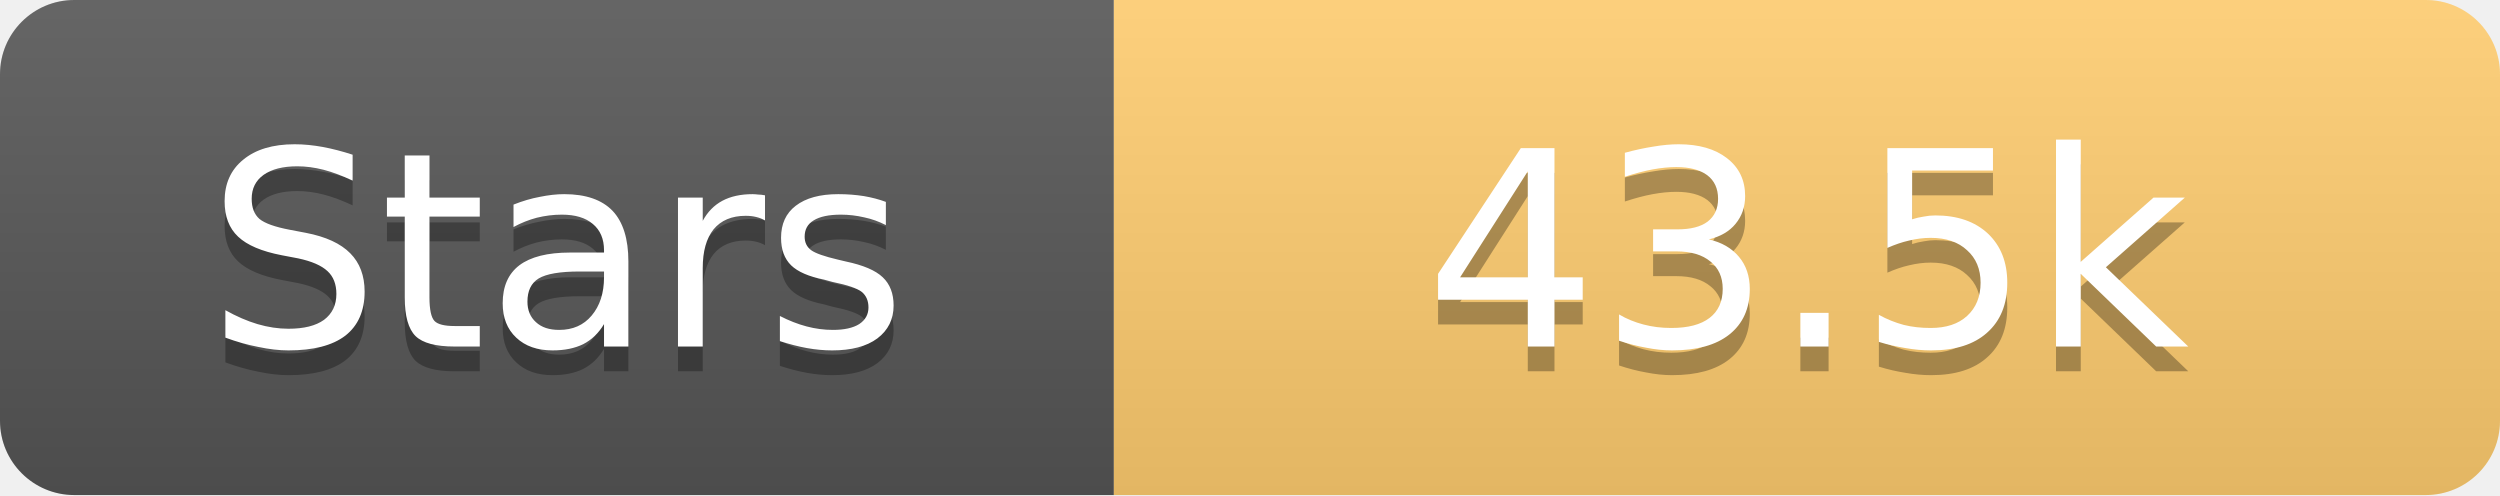
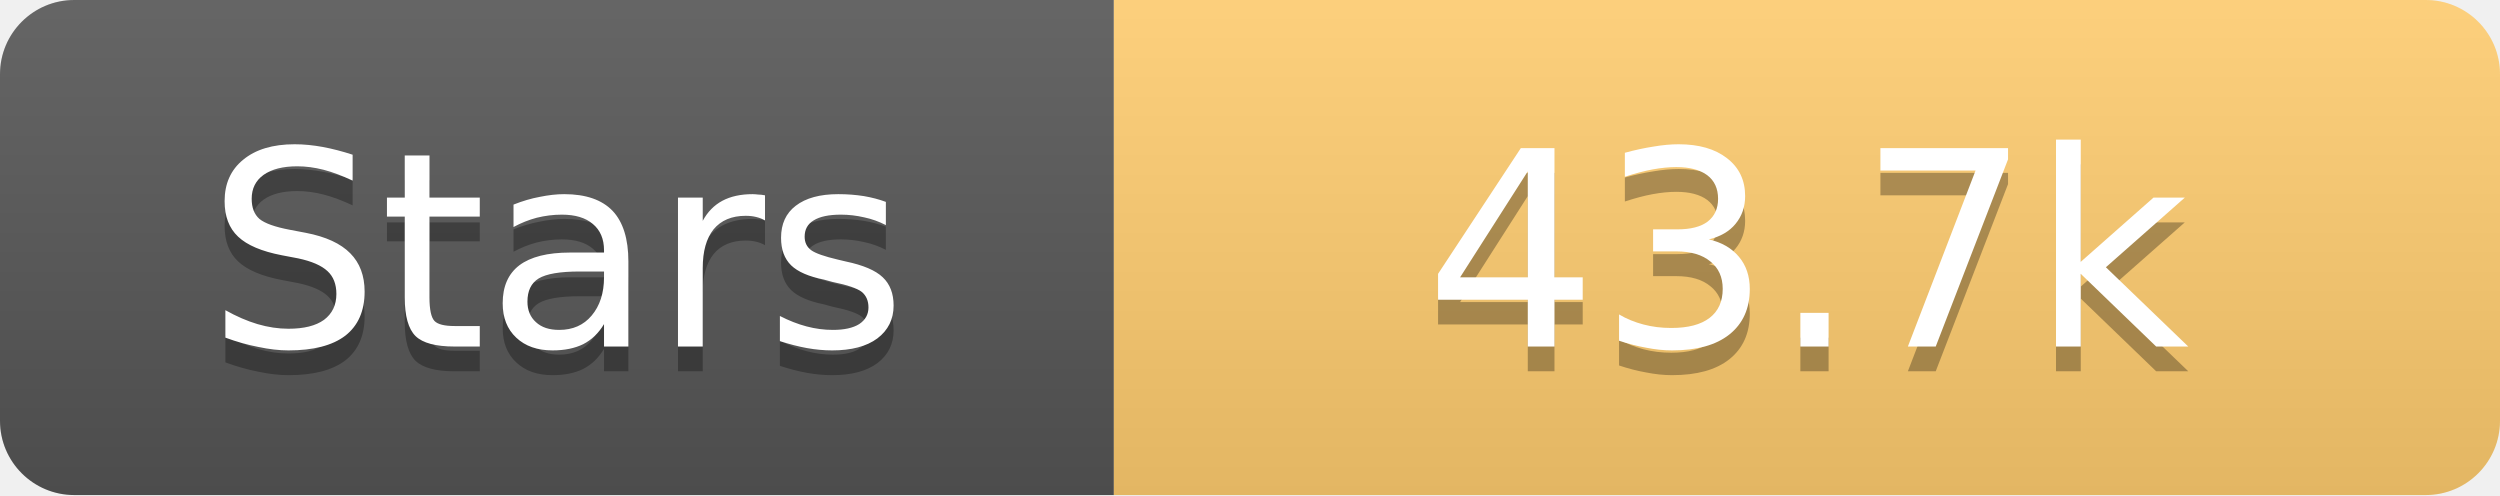
<svg xmlns="http://www.w3.org/2000/svg" width="101" height="20">
  <linearGradient id="s" x2="0" y2="100%">
    <stop offset="0" stop-color="#fff" stop-opacity=".1" />
    <stop offset="1" stop-opacity=".1" />
  </linearGradient>
  <clipPath id="r">
    <rect width="101" height="20" rx="3" fill="#fff" />
  </clipPath>
  <g clip-path="url(#r)">
    <rect width="45" height="20" fill="#555" />
    <rect x="45" width="56" height="20" fill="#fdcb6e" />
    <rect width="101" height="20" fill="url(#s)" />
  </g>
  <g fill="#fff" text-anchor="middle" font-family="Verdana,Geneva,DejaVu Sans,sans-serif" text-rendering="geometricPrecision" font-size="11">
    <text x="22.5" y="15" fill="#010101" fill-opacity=".3">Stars</text>
    <text x="22.5" y="14">Stars</text>
-     <text x="73.0" y="15" fill="#010101" fill-opacity=".3">43.5k</text>
-     <text x="73.0" y="14">43.5k</text>
+     <text x="73.0" y="15" fill="#010101" fill-opacity=".3">43.7k</text>
+     <text x="73.0" y="14">43.7k</text>
  </g>
</svg>
